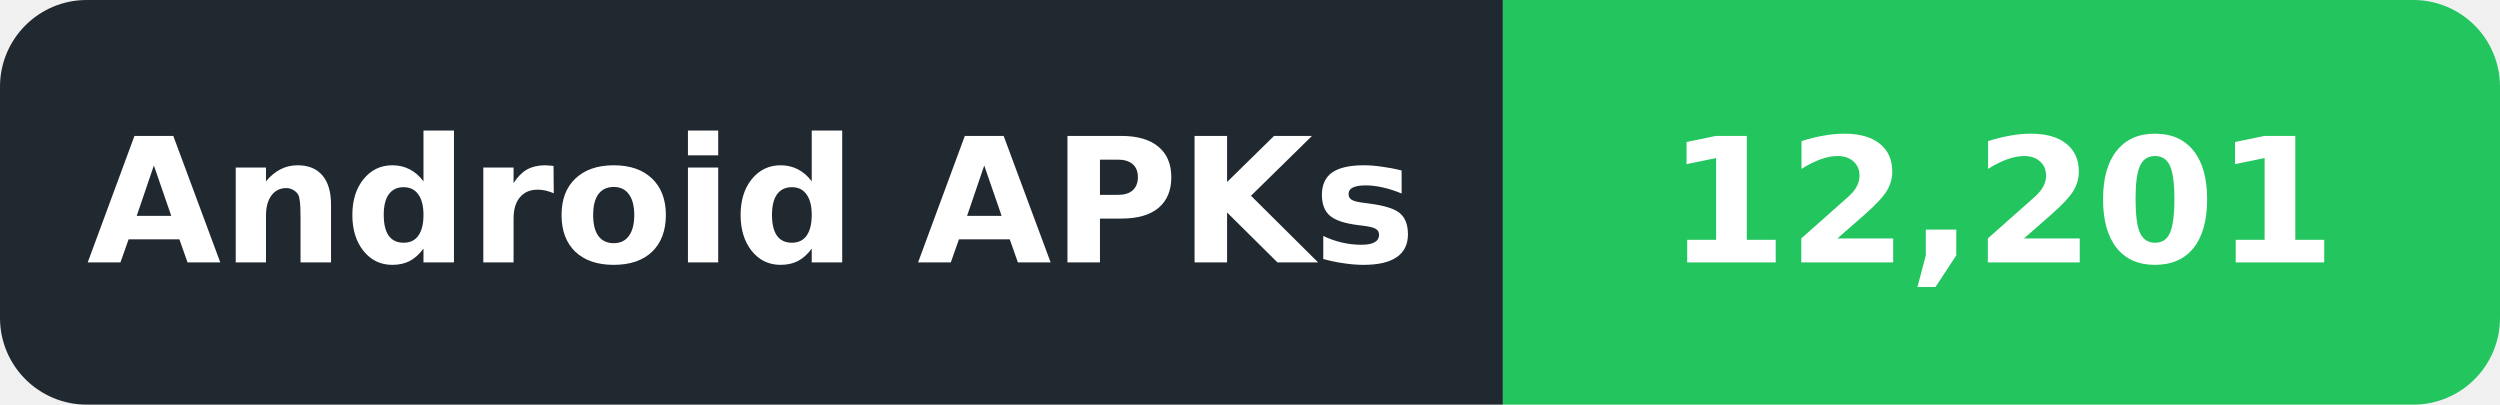
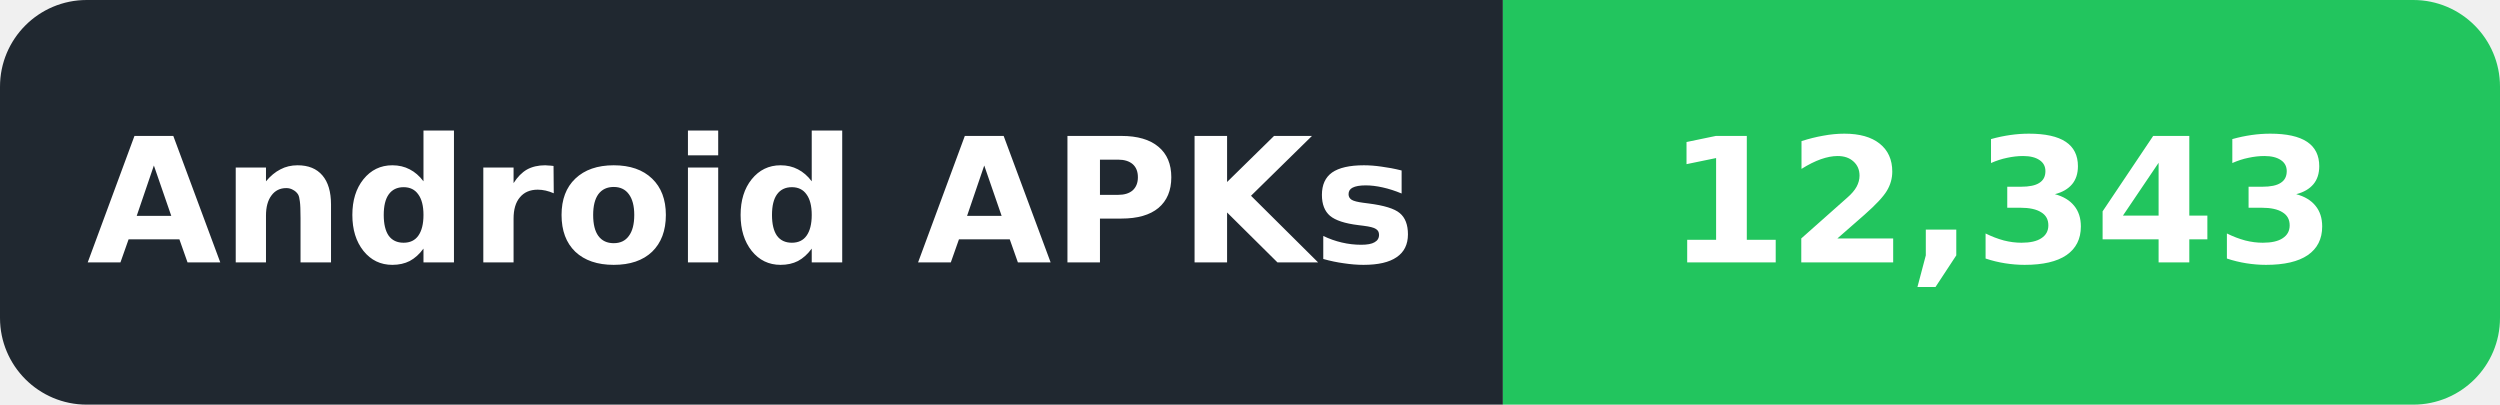
- <svg xmlns="http://www.w3.org/2000/svg" width="173" height="28" viewBox="0 0 173 28" role="img" aria-label="Android APKs: 12,201">
+ <svg xmlns="http://www.w3.org/2000/svg" width="173" height="28" viewBox="0 0 173 28" role="img" aria-label="Android APKs: 12,343">
  <defs>
    <clipPath id="badge">
      <rect width="173" height="28" rx="6" />
    </clipPath>
  </defs>
  <g clip-path="url(#badge)">
    <rect width="104" height="28" fill="#202830" />
    <rect x="104" width="69" height="28" fill="#22C55E" />
  </g>
  <g font-family="DejaVu Sans,Verdana,Arial,sans-serif" font-size="12" font-weight="600" fill="#ffffff" text-anchor="middle" dominant-baseline="central">
    <text x="52.0" y="14" textLength="86" lengthAdjust="spacingAndGlyphs">Android APKs</text>
-     <text x="138.5" y="14" textLength="51" lengthAdjust="spacingAndGlyphs">12,201</text>
+     <text x="138.5" y="14" textLength="51" lengthAdjust="spacingAndGlyphs">12,343</text>
  </g>
</svg>
